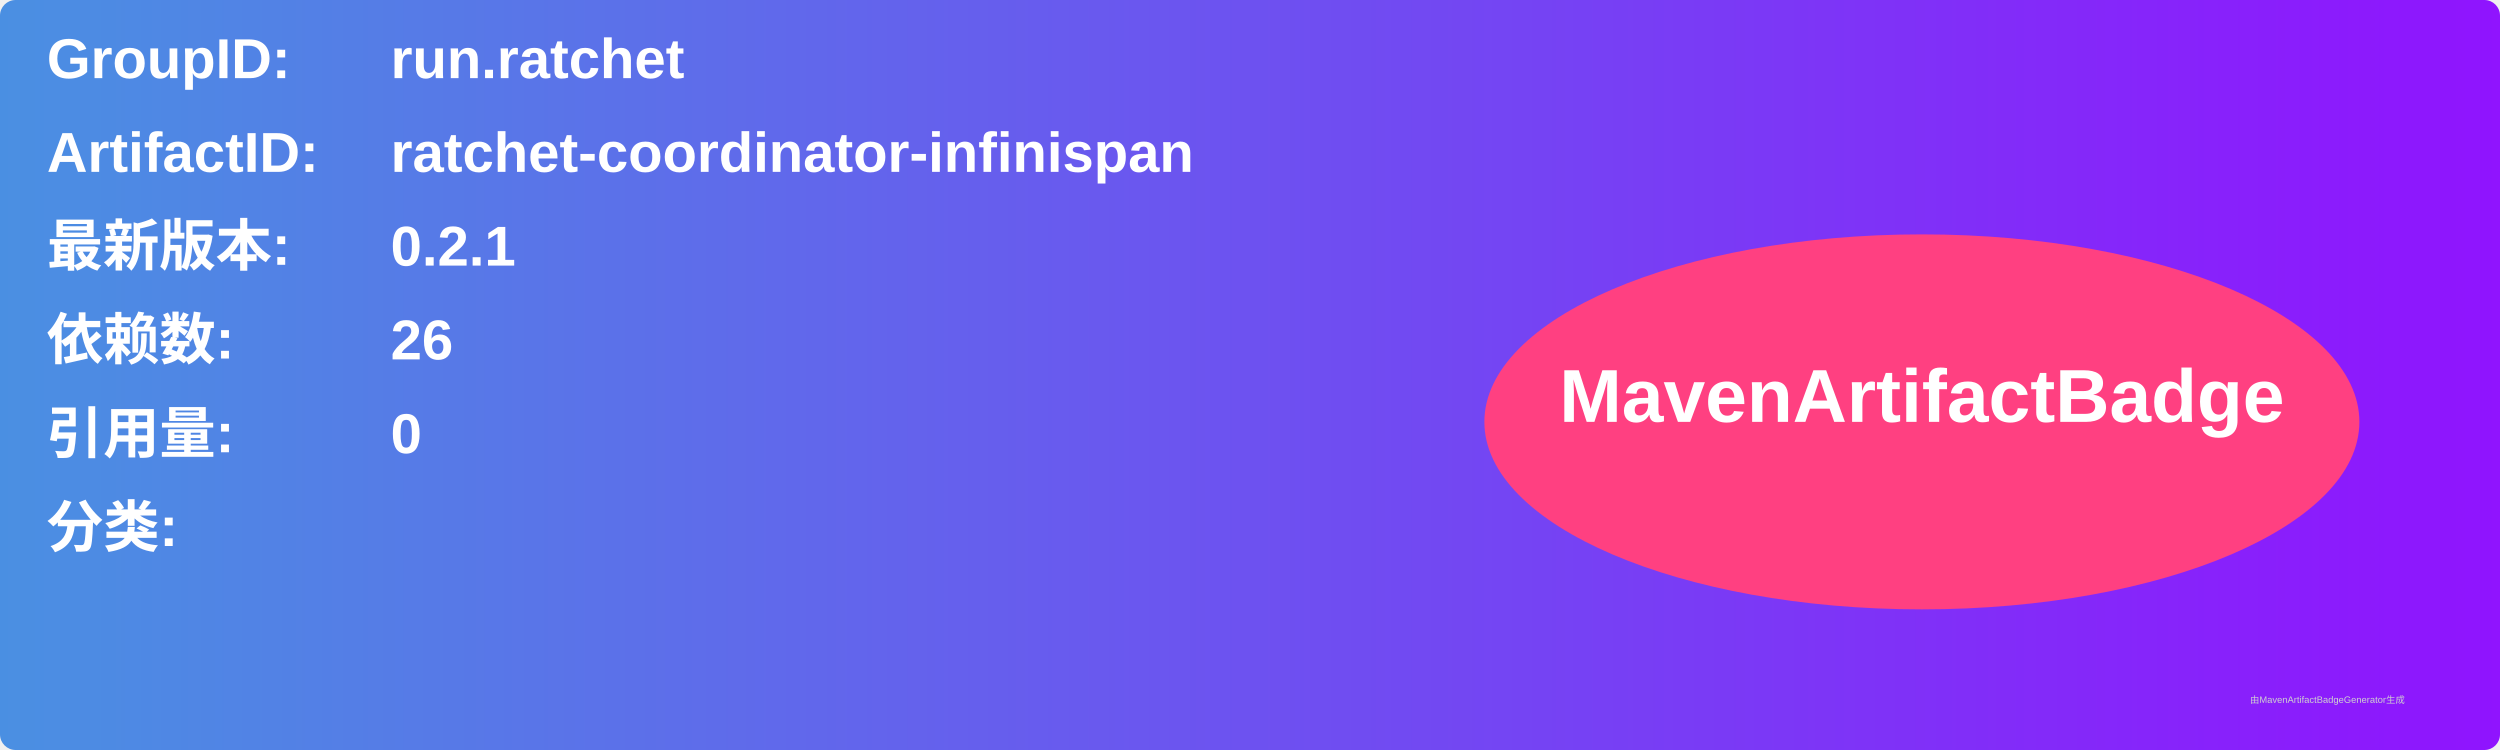
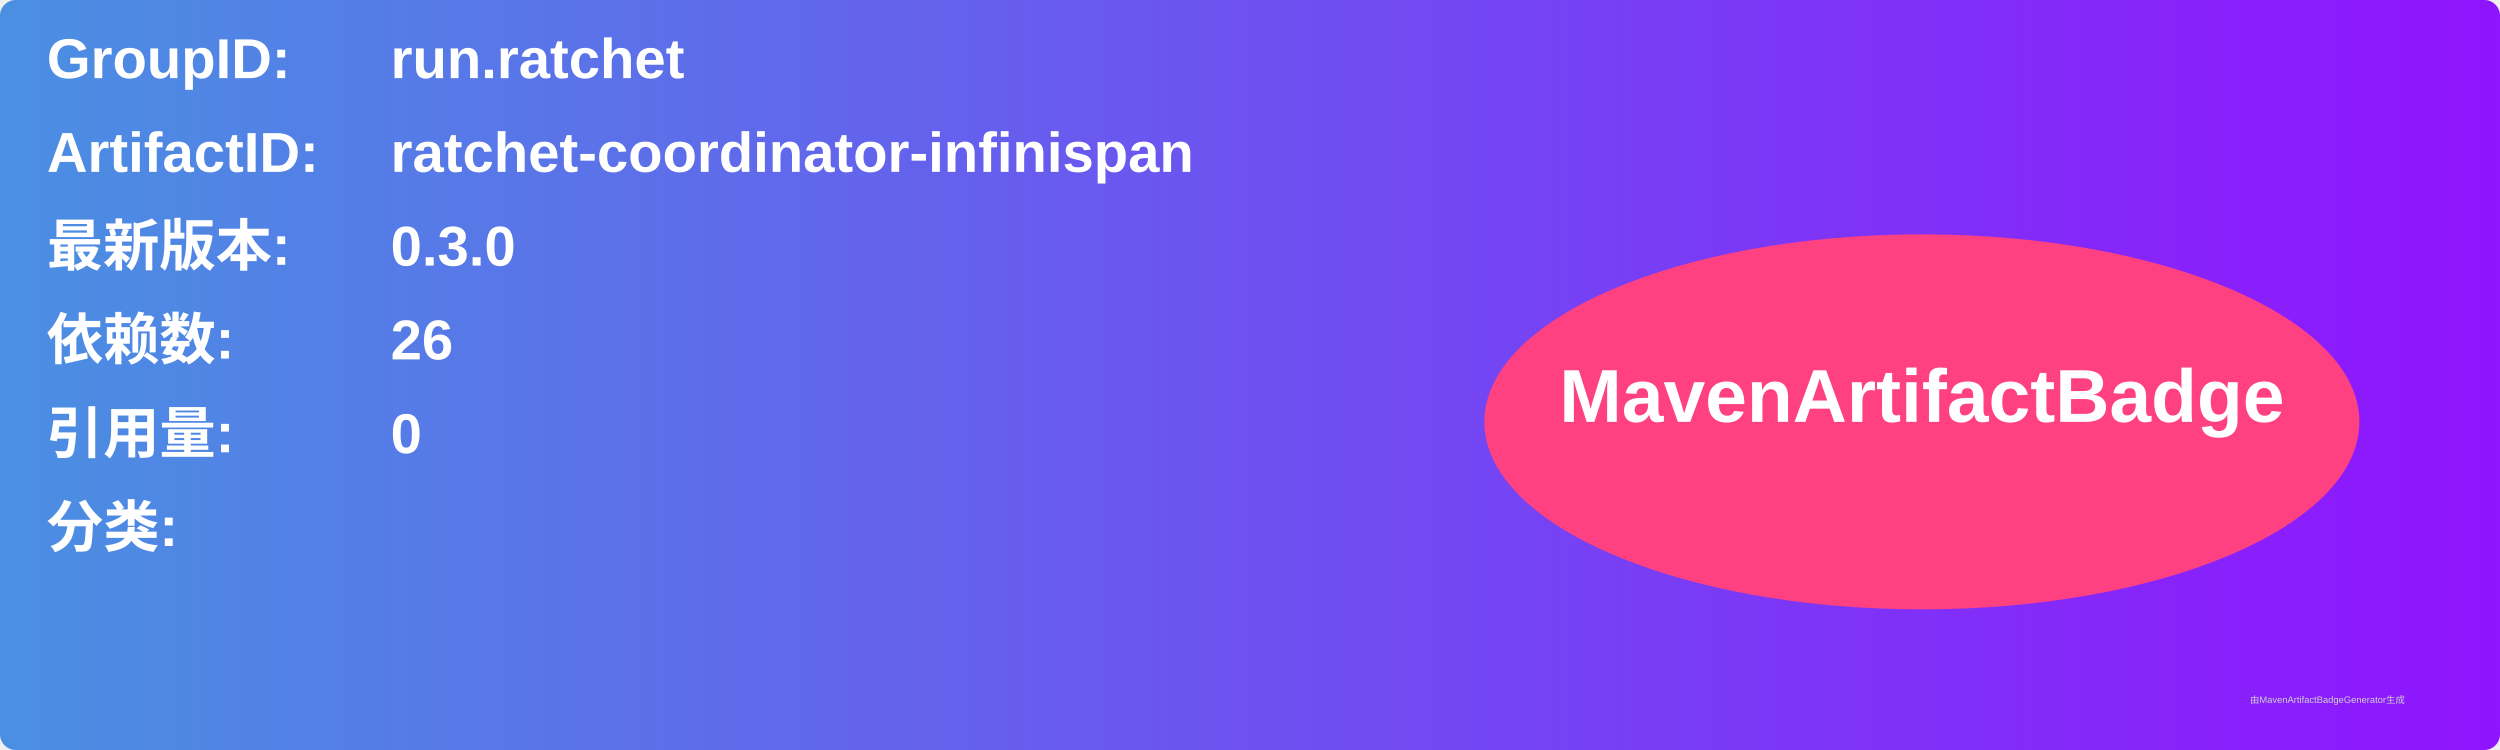
<svg xmlns="http://www.w3.org/2000/svg" width="800" height="240" viewBox="0 0 800 240">
  <linearGradient id="grad" x1="0%" y1="0%" x2="100%" y2="0%">
    <stop offset="0%" stop-color="#4a90e2" />
    <stop offset="100%" stop-color="#9013fe" />
  </linearGradient>
  <rect width="100%" height="100%" rx="5" ry="5" fill="url(#grad)" />
  <g transform="translate(15, 15)">
    <text x="0" y="10" font-family="Arial" font-size="18" fill="white" font-weight="bold" width="260">GroupID:</text>
    <text x="110" y="10" font-family="Arial" font-size="18" fill="white" font-weight="bold" width="460">run.ratchet</text>
    <text x="0" y="40" font-family="Arial" font-size="18" fill="white" font-weight="bold" width="260">ArtifactID:</text>
    <text x="110" y="40" font-family="Arial" font-size="18" fill="white" font-weight="bold" width="460">ratchet-coordinator-infinispan</text>
    <text x="0" y="70" font-family="Arial" font-size="18" fill="white" font-weight="bold">最新版本:</text>
    <text x="110" y="70" font-family="Arial" font-size="18" fill="white" font-weight="bold">
-       <tspan font-weight="bold">0.2.1</tspan>
+       <tspan font-weight="bold">0.3.0</tspan>
    </text>
    <text x="0" y="100" font-family="Arial" font-size="18" fill="white" font-weight="bold">依赖数: </text>
    <text x="110" y="100" font-family="Arial" font-size="18" fill="white">
      <tspan font-weight="bold">26</tspan>
    </text>
    <text x="0" y="130" font-family="Arial" font-size="18" fill="white" font-weight="bold">引用量: </text>
    <text x="110" y="130" font-family="Arial" font-size="18" fill="white">
      <tspan font-weight="bold">0</tspan>
    </text>
    <text x="0" y="160" font-family="Arial" font-size="18" fill="white" font-weight="bold">分类:</text>
    <text x="10" y="190" font-family="Arial" font-size="10" fill="white">
      <tspan font-weight="bold" />
    </text>
    <ellipse cx="600" cy="120" rx="140" ry="60" fill="#ff4081" />
    <text x="600" y="120" text-anchor="middle" font-family="Arial" font-size="24" fill="white" font-weight="bold">MavenArtifactBadge</text>
  </g>
  <text x="720" y="225" font-family="Arial" font-size="3" fill="#d0d0d0">由MavenArtifactBadgeGenerator生成</text>
</svg>
